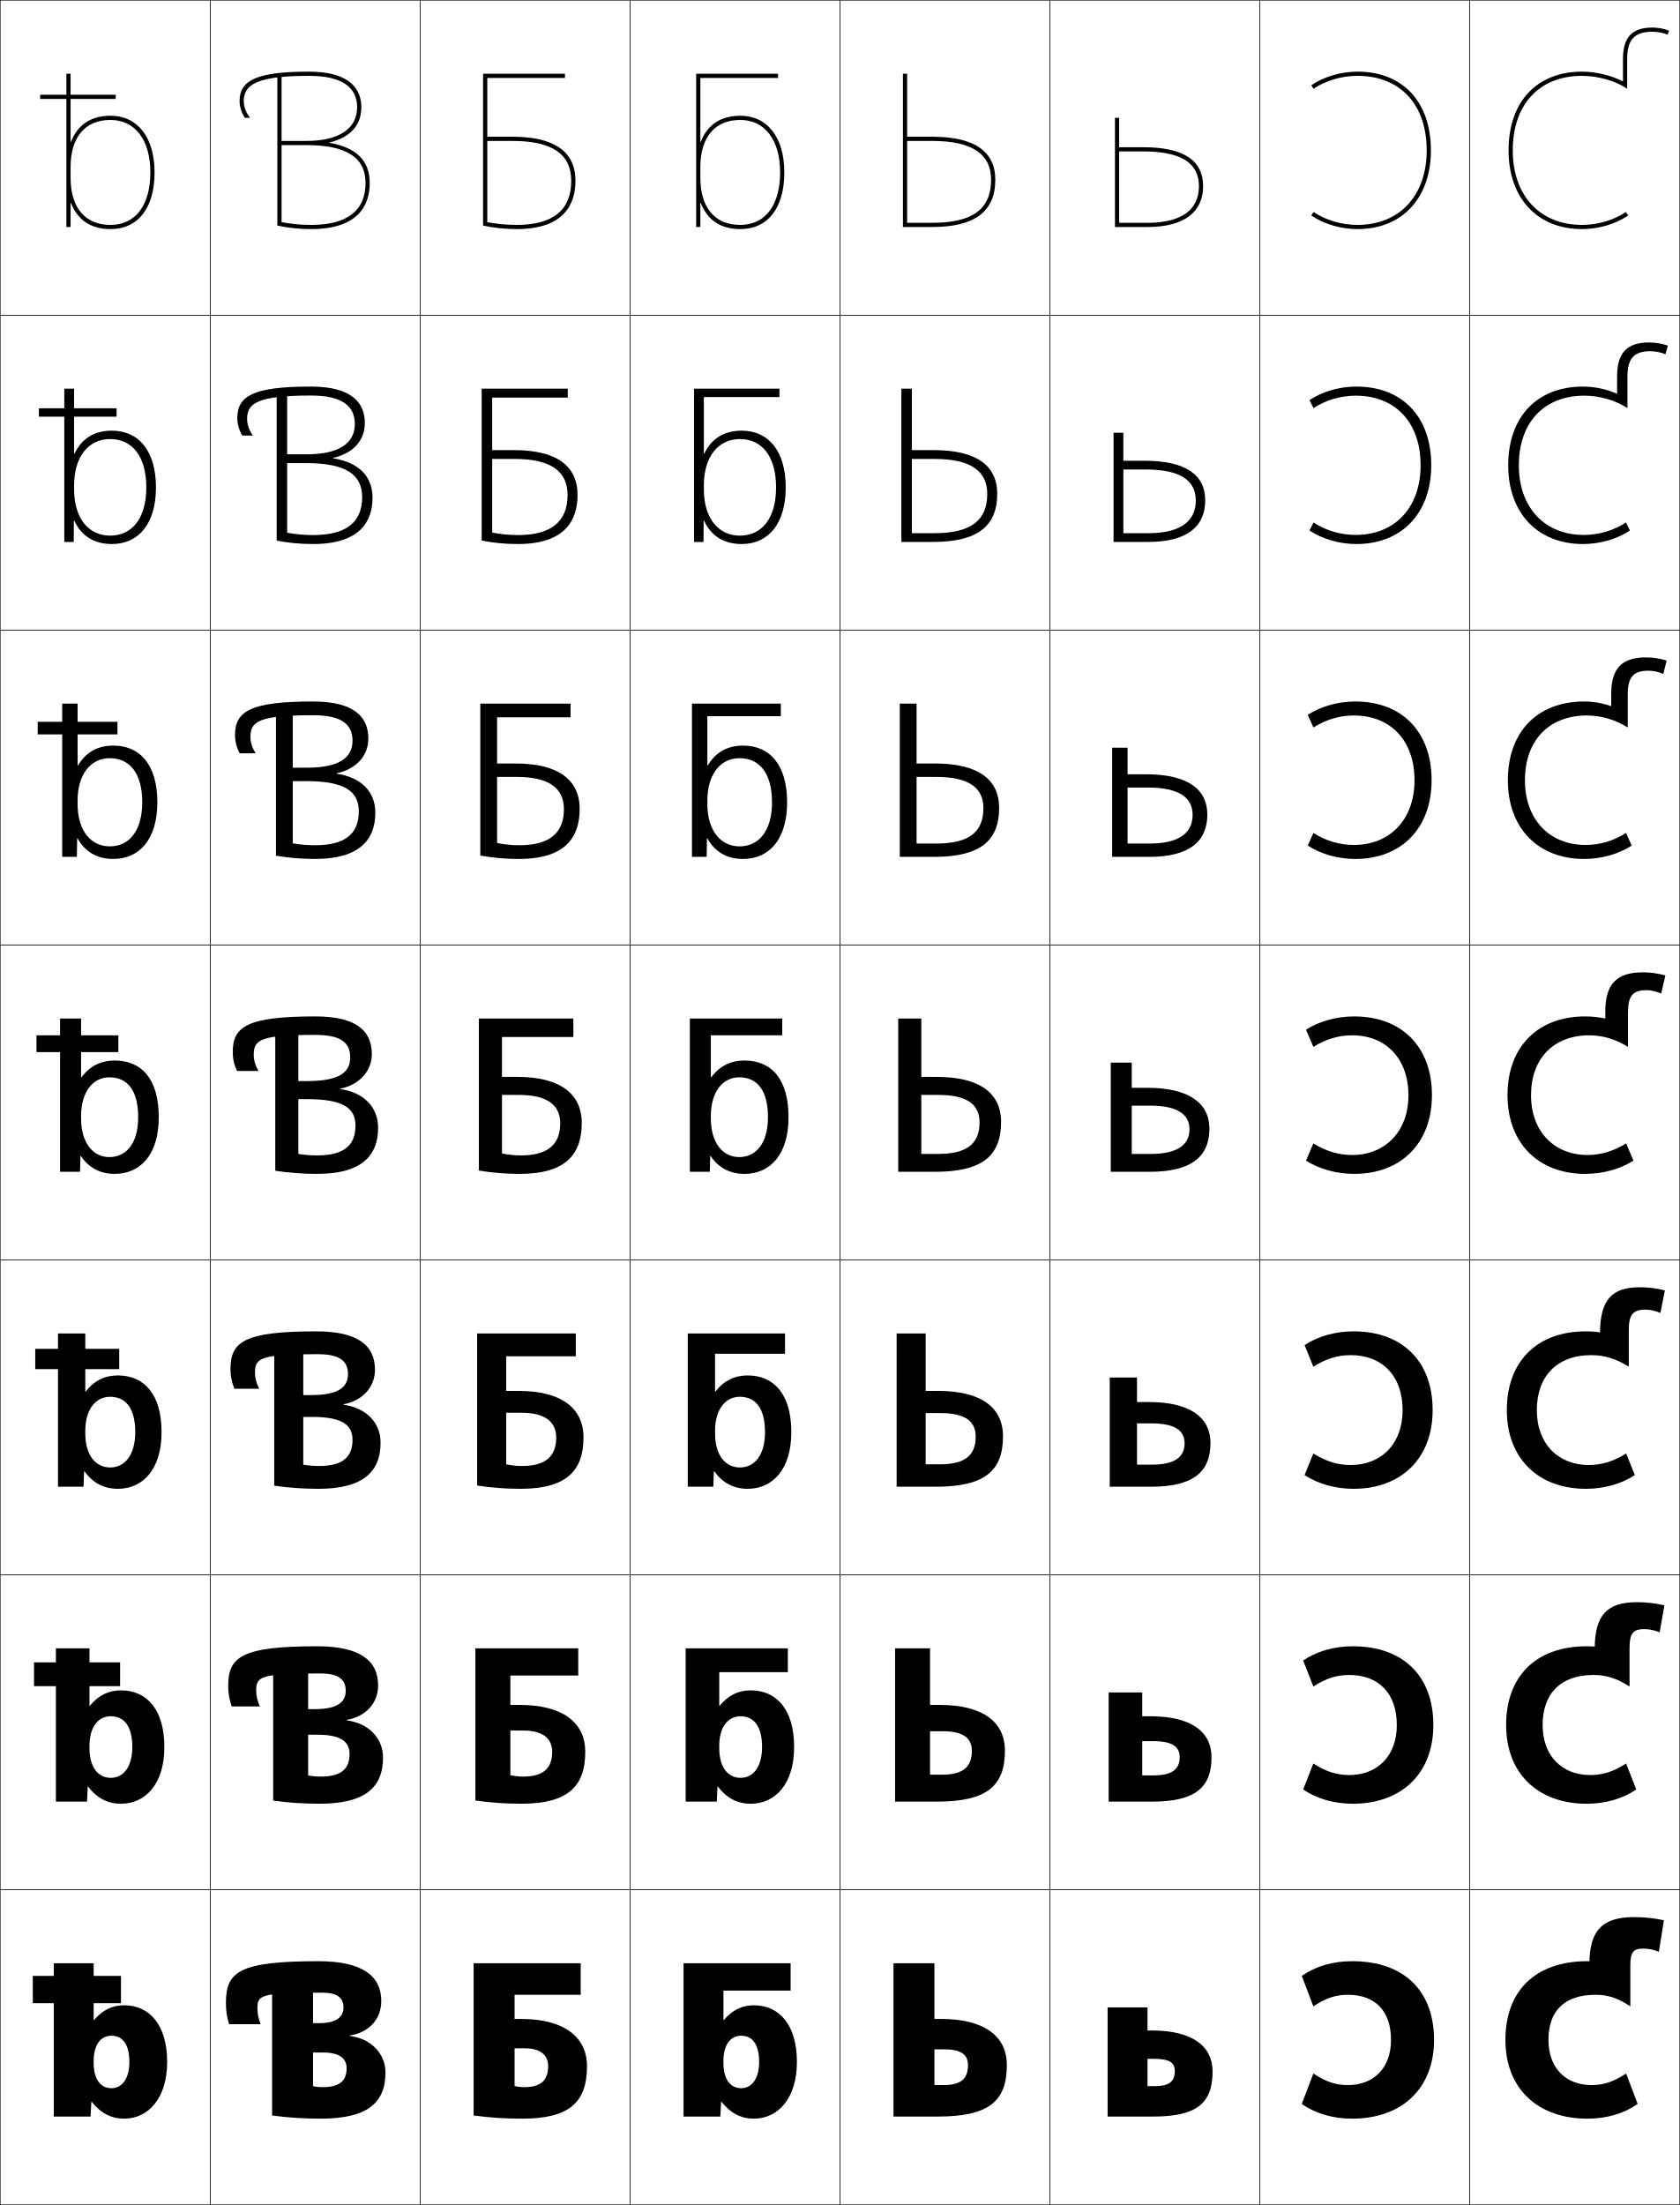
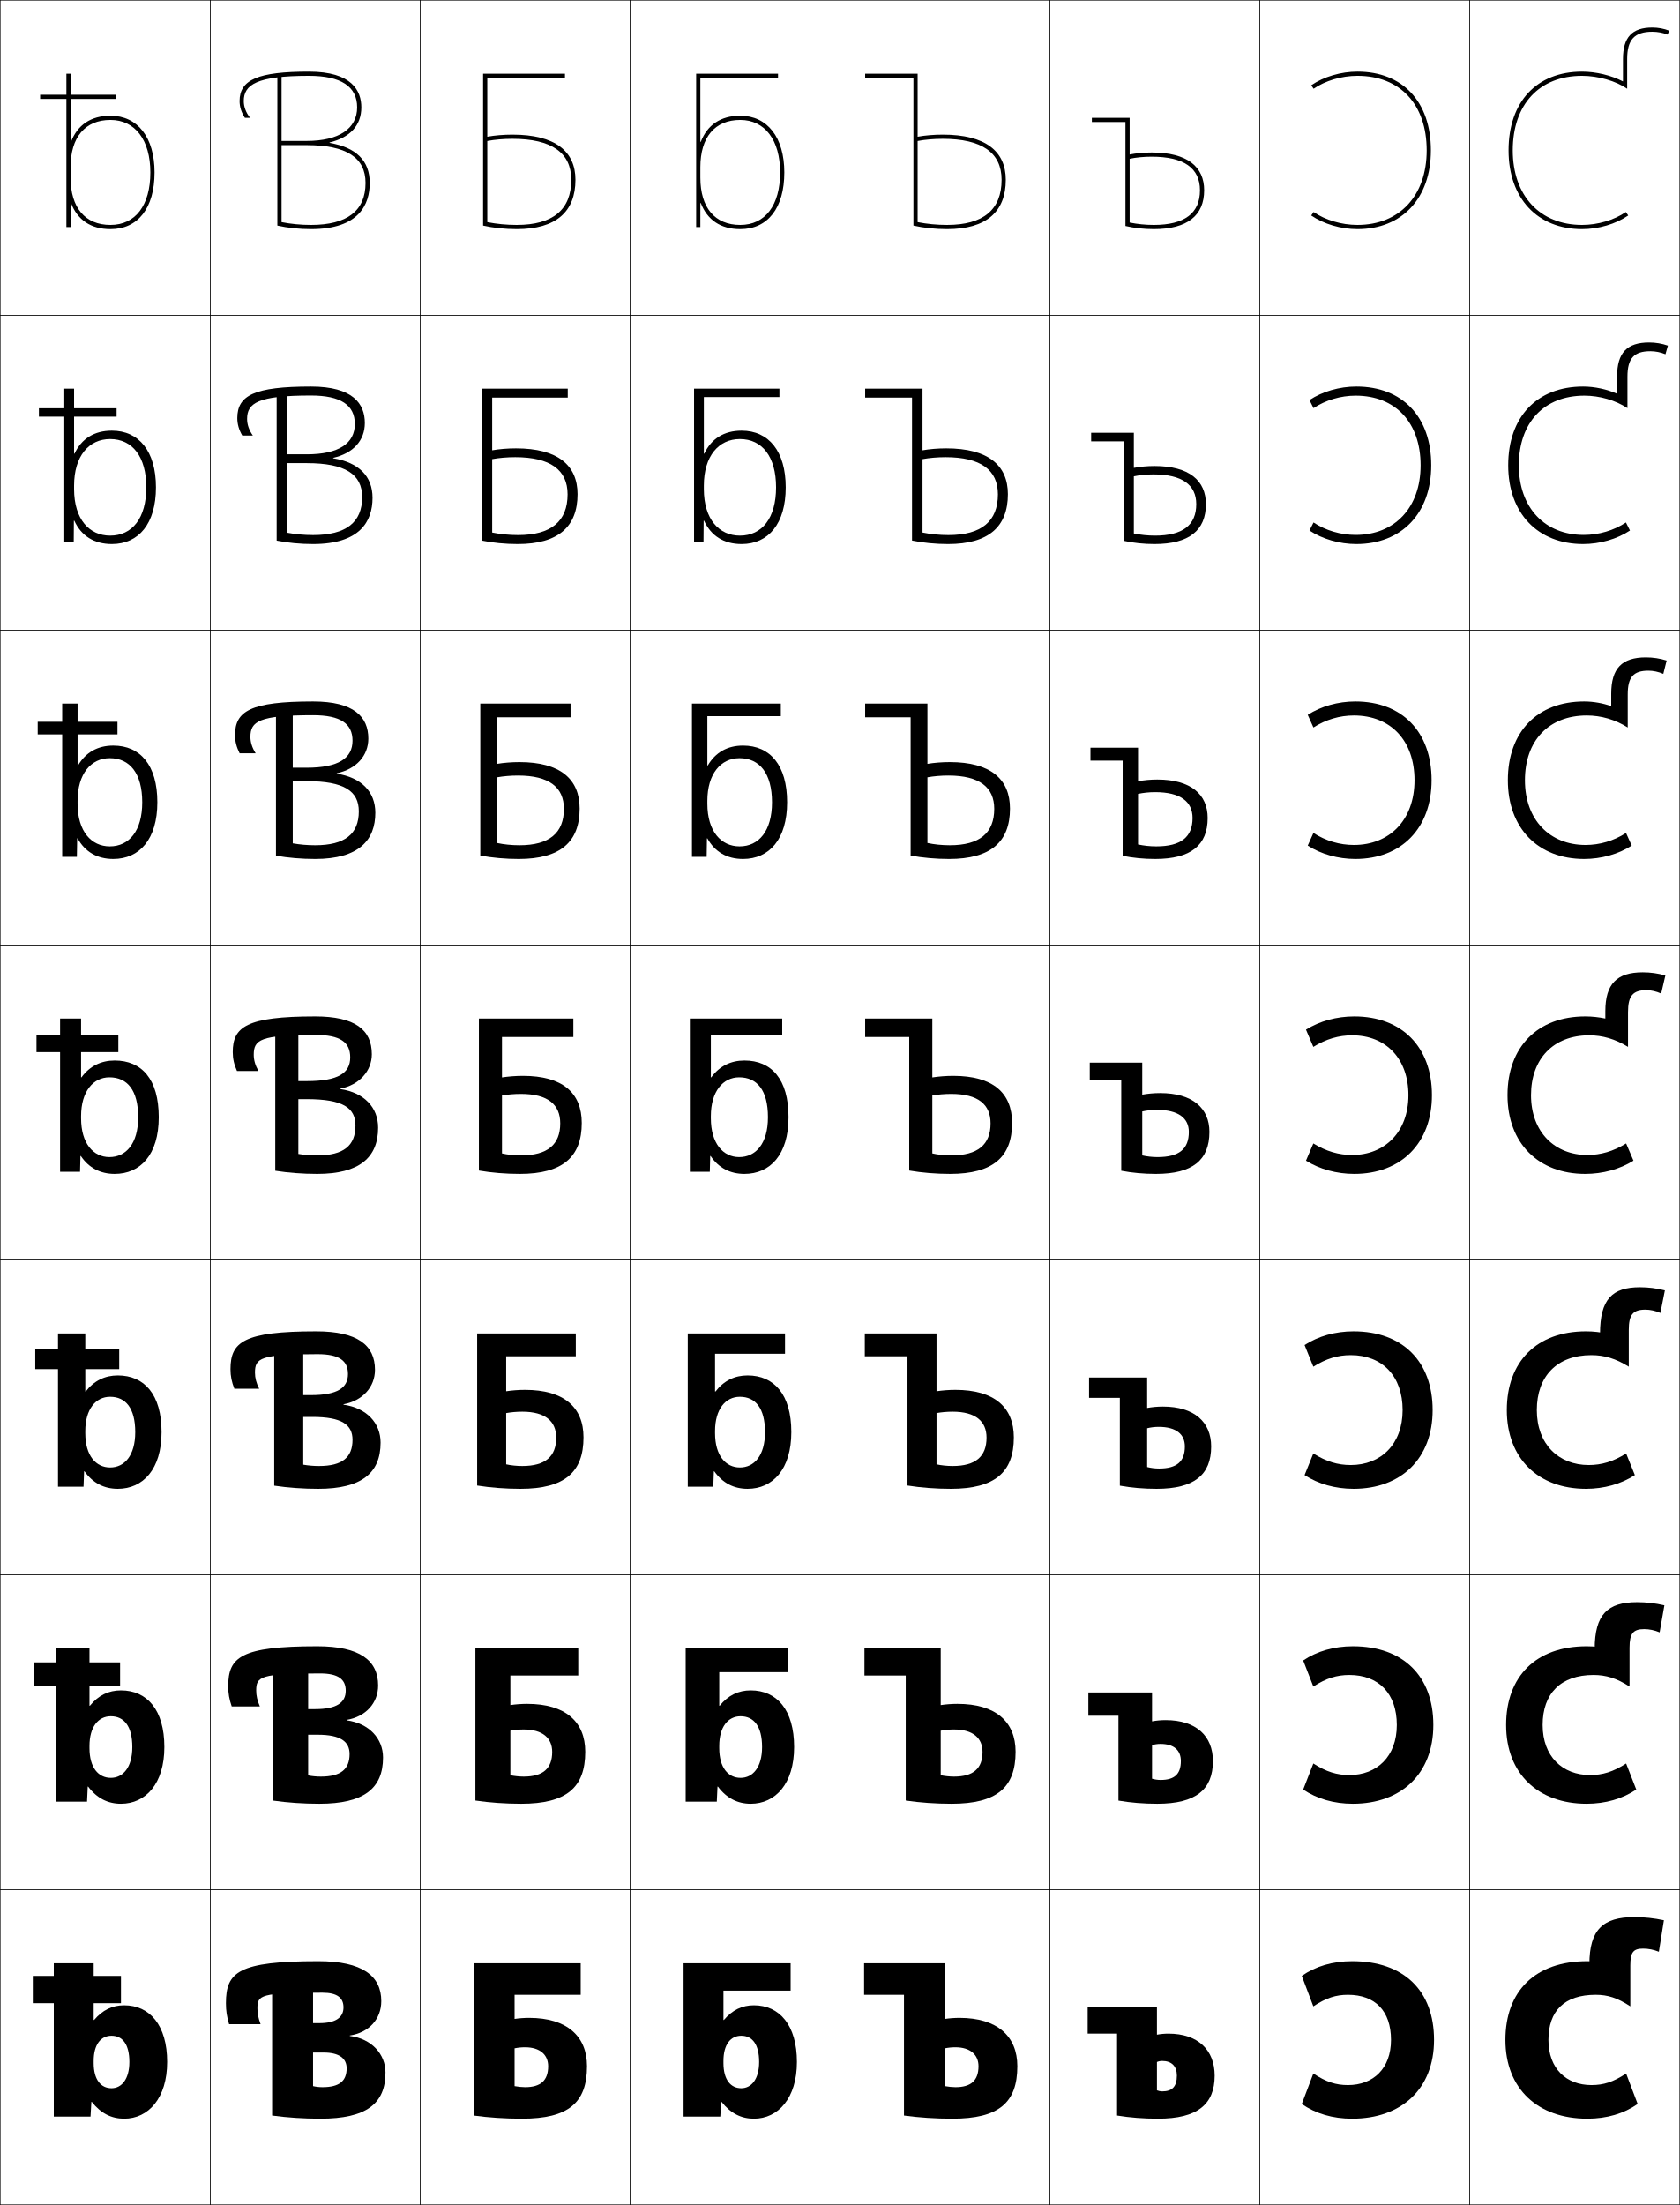
<svg xmlns="http://www.w3.org/2000/svg" width="800.25" height="1050.25" viewBox="0 0 800.25 1050.25" overflow="visible" enable-background="new 0 0 800.25 1050.25" xml:space="preserve">
  <g id="レイヤー1">
    <g>
      <rect x="0.125" y="0.125" fill="none" stroke="#000000" stroke-width="0.25" width="100" height="150" />
      <rect x="100.125" y="0.125" fill="none" stroke="#000000" stroke-width="0.25" width="100" height="150" />
      <rect x="200.125" y="0.125" fill="none" stroke="#000000" stroke-width="0.25" width="100" height="150" />
      <rect x="300.125" y="0.125" fill="none" stroke="#000000" stroke-width="0.25" width="100" height="150" />
      <rect x="400.125" y="0.125" fill="none" stroke="#000000" stroke-width="0.25" width="100" height="150" />
      <rect x="500.125" y="0.125" fill="none" stroke="#000000" stroke-width="0.25" width="100" height="150" />
      <rect x="600.125" y="0.125" fill="none" stroke="#000000" stroke-width="0.25" width="100" height="150" />
      <rect x="0.125" y="150.125" fill="none" stroke="#000000" stroke-width="0.25" width="100" height="150" />
      <rect x="100.125" y="150.125" fill="none" stroke="#000000" stroke-width="0.25" width="100" height="150" />
      <rect x="200.125" y="150.125" fill="none" stroke="#000000" stroke-width="0.25" width="100" height="150" />
      <rect x="300.125" y="150.125" fill="none" stroke="#000000" stroke-width="0.25" width="100" height="150" />
      <rect x="400.125" y="150.125" fill="none" stroke="#000000" stroke-width="0.25" width="100" height="150" />
      <rect x="500.125" y="150.125" fill="none" stroke="#000000" stroke-width="0.25" width="100" height="150" />
      <rect x="600.125" y="150.125" fill="none" stroke="#000000" stroke-width="0.25" width="100" height="150" />
      <rect x="0.125" y="300.125" fill="none" stroke="#000000" stroke-width="0.25" width="100" height="150" />
      <rect x="100.125" y="300.125" fill="none" stroke="#000000" stroke-width="0.25" width="100" height="150" />
      <rect x="200.125" y="300.125" fill="none" stroke="#000000" stroke-width="0.25" width="100" height="150" />
      <rect x="300.125" y="300.125" fill="none" stroke="#000000" stroke-width="0.25" width="100" height="150" />
      <rect x="400.125" y="300.125" fill="none" stroke="#000000" stroke-width="0.25" width="100" height="150" />
      <rect x="500.125" y="300.125" fill="none" stroke="#000000" stroke-width="0.25" width="100" height="150" />
      <rect x="600.125" y="300.125" fill="none" stroke="#000000" stroke-width="0.25" width="100" height="150" />
      <rect x="0.125" y="450.125" fill="none" stroke="#000000" stroke-width="0.25" width="100" height="150" />
      <rect x="100.125" y="450.125" fill="none" stroke="#000000" stroke-width="0.25" width="100" height="150" />
      <rect x="200.125" y="450.125" fill="none" stroke="#000000" stroke-width="0.25" width="100" height="150" />
      <rect x="300.125" y="450.125" fill="none" stroke="#000000" stroke-width="0.25" width="100" height="150" />
      <rect x="400.125" y="450.125" fill="none" stroke="#000000" stroke-width="0.25" width="100" height="150" />
      <rect x="500.125" y="450.125" fill="none" stroke="#000000" stroke-width="0.25" width="100" height="150" />
      <rect x="600.125" y="450.125" fill="none" stroke="#000000" stroke-width="0.25" width="100" height="150" />
      <rect x="0.125" y="600.125" fill="none" stroke="#000000" stroke-width="0.25" width="100" height="150" />
      <rect x="100.125" y="600.125" fill="none" stroke="#000000" stroke-width="0.25" width="100" height="150" />
      <rect x="200.125" y="600.125" fill="none" stroke="#000000" stroke-width="0.25" width="100" height="150" />
      <rect x="300.125" y="600.125" fill="none" stroke="#000000" stroke-width="0.25" width="100" height="150" />
      <rect x="400.125" y="600.125" fill="none" stroke="#000000" stroke-width="0.25" width="100" height="150" />
      <rect x="500.125" y="600.125" fill="none" stroke="#000000" stroke-width="0.25" width="100" height="150" />
      <rect x="600.125" y="600.125" fill="none" stroke="#000000" stroke-width="0.25" width="100" height="150" />
      <rect x="0.125" y="750.125" fill="none" stroke="#000000" stroke-width="0.25" width="100" height="150" />
      <rect x="100.125" y="750.125" fill="none" stroke="#000000" stroke-width="0.25" width="100" height="150" />
      <rect x="200.125" y="750.125" fill="none" stroke="#000000" stroke-width="0.25" width="100" height="150" />
      <rect x="300.125" y="750.125" fill="none" stroke="#000000" stroke-width="0.25" width="100" height="150" />
      <rect x="400.125" y="750.125" fill="none" stroke="#000000" stroke-width="0.25" width="100" height="150" />
      <rect x="500.125" y="750.125" fill="none" stroke="#000000" stroke-width="0.25" width="100" height="150" />
      <rect x="600.125" y="750.125" fill="none" stroke="#000000" stroke-width="0.25" width="100" height="150" />
      <rect x="0.125" y="900.125" fill="none" stroke="#000000" stroke-width="0.25" width="100" height="150" />
      <rect x="100.125" y="900.125" fill="none" stroke="#000000" stroke-width="0.25" width="100" height="150" />
      <rect x="200.125" y="900.125" fill="none" stroke="#000000" stroke-width="0.25" width="100" height="150" />
      <rect x="300.125" y="900.125" fill="none" stroke="#000000" stroke-width="0.25" width="100" height="150" />
      <rect x="400.125" y="900.125" fill="none" stroke="#000000" stroke-width="0.25" width="100" height="150" />
      <rect x="500.125" y="900.125" fill="none" stroke="#000000" stroke-width="0.25" width="100" height="150" />
      <rect x="600.125" y="900.125" fill="none" stroke="#000000" stroke-width="0.25" width="100" height="150" />
      <rect x="700.125" y="0.125" fill="none" stroke="#000000" stroke-width="0.25" width="100" height="150" />
      <rect x="700.125" y="150.125" fill="none" stroke="#000000" stroke-width="0.25" width="100" height="150" />
      <rect x="700.125" y="300.125" fill="none" stroke="#000000" stroke-width="0.25" width="100" height="150" />
      <rect x="700.125" y="450.125" fill="none" stroke="#000000" stroke-width="0.25" width="100" height="150" />
      <rect x="700.125" y="600.125" fill="none" stroke="#000000" stroke-width="0.25" width="100" height="150" />
      <rect x="700.125" y="750.125" fill="none" stroke="#000000" stroke-width="0.25" width="100" height="150" />
      <rect x="700.125" y="900.125" fill="none" stroke="#000000" stroke-width="0.25" width="100" height="150" />
    </g>
    <g>
      <path d="M61.625,982.125c0,8.183-3.701,12.5-8.5,12.5c-5.039,0-8.5-4.016-8.5-12v-1      c0-7.81,3.398-12,8.5-12C58.341,969.625,61.625,973.659,61.625,982.125h18c0-17.499-8.262-27-20.5-27      c-5.622,0-10.252,2.238-14.301,7H44.625v-27h-19v73h17.5l0.4-7h0.199      c4.305,5.472,9.404,8,15.4,8c11.607,0,20.5-9.824,20.5-27H61.625z" />
      <path d="M26.625,785.125v73h14.834l0.334-7.167h0.199      C46.129,856.492,51.365,859.125,57.625,859.125c11.797,0,20.667-9.566,20.667-27H63.025      c0,9.676-4.415,14.667-10.233,14.667c-5.907,0-10.167-4.831-10.167-14.167v-1      c0-9.127,4.187-14.167,10.167-14.167c6.312,0,10.233,4.729,10.233,14.667h15.267      c0-17.73-8.228-27-20.667-27c-5.9,0-10.79,2.37-14.801,7.333H42.625V785.125H26.625z" />
      <path d="M27.625,635.125v73h12.166l0.268-7.333h0.199      C44.228,706.389,49.602,709.125,56.125,709.125c11.984,0,20.834-9.308,20.834-27H64.426      c0,11.17-5.129,16.833-11.967,16.833C45.684,698.958,40.625,693.312,40.625,682.625v-1      c0-10.445,4.975-16.333,11.834-16.333c7.408,0,11.967,5.423,11.967,16.833h12.533      c0-17.961-8.193-27-20.834-27c-6.18,0-11.329,2.503-15.301,7.667H40.625V635.125H27.625z" />
      <path d="M28.625,485.125v73h9.5l0.2-7.5h0.2c3.802,5.659,9.312,8.5,16.1,8.5      c12.173,0,21-9.05,21-27h-9.8c0,12.663-5.843,19-13.7,19c-7.644,0-13.5-6.461-13.5-18.5      v-1c0-11.763,5.763-18.5,13.5-18.5c8.505,0,13.7,6.118,13.7,19H75.625      c0-18.192-8.159-27-21-27c-6.458,0-11.867,2.636-15.8,8H38.625v-28H28.625z" />
    </g>
    <path d="M52.625,107.125c-12.074,0-19-8.201-19-22.5v-5c0-14.299,6.926-22.5,19-22.5     c11.72,0,19,9.58,19,25h2c0-16.654-8.047-27-21-27c-9.371,0-15.721,4.418-18.8,12.431     H33.625V35.125h-2v73h2V96.694h0.2C36.904,104.707,43.254,109.125,52.625,109.125     c13.149,0,21-10.093,21-27h-2C71.625,97.779,64.521,107.125,52.625,107.125z" />
    <path d="M53.958,409.125c12.499,0,21-9.398,21-27h-7.2     c0,13.66-6.262,21-15.467,21c-8.721,0-15.333-7.065-15.333-20.333v-1.333     c0-12.896,6.399-20.333,15.333-20.333c9.577,0,15.467,7.272,15.467,21h7.2     c0-17.68-8.122-27-21-27c-7.429,0-13.151,3.229-16.8,9.477h-0.2V335.125H29.625v73h7     l0.133-8.811h0.201C40.52,405.759,46.309,409.125,53.958,409.125z" />
    <path d="M53.291,259.125c12.824,0,21-9.745,21-27h-4.6c0,14.657-6.684,23-17.233,23     c-9.798,0-17.167-7.67-17.167-22.167v-1.667c0-14.03,7.037-22.167,17.167-22.167     c10.648,0,17.233,8.426,17.233,23h4.6c0-17.167-8.084-27-21-27     c-8.399,0-14.436,3.824-17.8,10.954h-0.2v-30.954H30.625v73h4.5l0.066-10.12h0.2     C38.711,255.233,44.781,259.125,53.291,259.125z" />
    <g>
      <rect x="15.625" y="941.125" width="42" height="13" />
      <rect x="16.209" y="791.791" width="41" height="11.334" />
      <rect x="16.791" y="642.458" width="40" height="9.667" />
      <rect x="17.375" y="493.125" width="39" height="8" />
      <rect x="17.959" y="343.792" width="38" height="6" />
      <rect x="18.541" y="194.458" width="37" height="4" />
      <rect x="19.125" y="45.125" width="36" height="2" />
    </g>
    <g>
      <path d="M625.758,100.976c5.552,3.812,13.287,6.148,20.867,6.148      c20.047,0,33-13.936,33-35.5c0-21.898-12.645-35.5-33-35.5      c-7.59,0-15.357,2.363-20.867,6.148L624.625,40.624c5.926-4.069,14.15-6.5,22-6.5      c21.589,0,35,14.369,35,37.5c0,22.78-13.738,37.5-35,37.5c-7.85,0-16.074-2.43-22-6.5      L625.758,100.976z" />
      <path d="M645.792,188.457c-7.181,0-14.356,2.153-20.079,5.933l-1.922-3.833      c6.131-4.074,14.309-6.433,22.334-6.433c21.931,0,35.666,14.406,35.666,37.5      c0,22.843-14.096,37.5-35.666,37.5c-8.025,0-16.203-2.358-22.334-6.433      l1.922-3.833c5.75,3.798,12.905,5.933,20.079,5.933      c18.496,0,30.933-12.905,30.933-33.167      C676.725,201.282,664.765,188.457,645.792,188.457z" />
      <path d="M644.958,340.791c-6.77,0-13.354,1.942-19.289,5.716l-2.711-6.017      c6.336-4.078,14.466-6.366,22.667-6.366c22.272,0,36.333,14.442,36.333,37.5      c0,22.906-14.454,37.5-36.333,37.5c-8.2,0-16.331-2.288-22.667-6.367      l2.711-6.016c5.948,3.783,12.523,5.716,19.289,5.716      c16.947,0,28.867-11.875,28.867-30.834      C673.825,352.839,662.55,340.791,644.958,340.791z" />
      <path d="M644.125,493.124c-6.359,0-12.354,1.731-18.5,5.5l-3.5-8.201      c6.541-4.082,14.623-6.299,23-6.299c22.614,0,37,14.479,37,37.5      c0,22.969-14.812,37.501-37,37.501c-8.375,0-16.459-2.217-23-6.301l3.5-8.199      c6.146,3.769,12.142,5.5,18.5,5.5c15.397,0,26.8-10.845,26.8-28.501      C670.925,504.396,660.334,493.124,644.125,493.124z" />
      <path d="M643.458,645.457c-6.144,0-11.674,1.633-17.833,5.501l-4.167-10.302      c6.539-4.242,14.647-6.532,23.334-6.532c23.333,0,37.666,14.377,37.666,37.5      c0,23.107-15.069,37.501-37.666,37.501c-8.686,0-16.795-2.291-23.334-6.534      L625.625,692.291c6.159,3.867,11.689,5.501,17.833,5.501      c14.269,0,24.7-9.85,24.7-26.168      C668.158,655.521,658.562,645.457,643.458,645.457z" />
      <path d="M642.792,797.791c-5.929,0-10.994,1.534-17.167,5.5l-4.833-12.4      c6.536-4.402,14.672-6.766,23.666-6.766c24.052,0,38.334,14.274,38.334,37.5      c0,23.246-15.327,37.5-38.334,37.5c-8.994,0-17.13-2.364-23.666-6.767L625.625,839.958      c6.173,3.964,11.238,5.5,17.167,5.5c13.14,0,22.6-8.853,22.6-23.833      C665.392,806.646,656.791,797.791,642.792,797.791z" />
      <path d="M644.125,1009.125c-9.304,0-17.466-2.438-24-7l5.5-14.5c6.186,4.062,10.787,5.5,16.5,5.5      c12.012,0,20.5-7.856,20.5-21.5c0-13.853-7.605-21.5-20.5-21.5c-5.713,0-10.314,1.435-16.5,5.5      l-5.5-14.5c6.534-4.563,14.696-7,24-7c24.771,0,39,14.173,39,37.5      C683.125,995.01,667.541,1009.125,644.125,1009.125z" />
    </g>
    <g>
      <path d="M344.625,962.125h0.199c4.049-4.762,8.679-7,14.301-7c12.238,0,20.5,9.5,20.5,27h-18      c0-8.467-3.284-12.5-8.5-12.5c-5.102,0-8.5,4.189-8.5,12v1c0,7.984,3.461,12,8.5,12      c4.799,0,8.5-4.318,8.5-12.5h18c0,17.176-8.893,27-20.5,27c-5.996,0-11.096-2.529-15.4-8      h-0.199l-0.4,7h-17.5v-73h51v13h-32V962.125z" />
      <path d="M342.625,796.458v16h0.2C346.835,807.495,351.724,805.125,357.625,805.125      c12.439,0,20.667,9.269,20.667,27h-15.267c0-9.938-3.922-14.667-10.234-14.667      c-5.98,0-10.167,5.038-10.167,14.167v1c0,9.336,4.259,14.166,10.167,14.166      c5.818,0,10.234-4.991,10.234-14.666h15.267c0,17.434-8.871,27-20.667,27      c-6.26,0-11.497-2.634-15.634-8.167h-0.199L341.458,858.125H326.625v-73h48.667v11.333      H342.625z" />
      <path d="M340.625,644.792v18h0.2c3.972-5.164,9.121-7.667,15.3-7.667      c12.64,0,20.833,9.038,20.833,27h-12.533c0-11.411-4.558-16.833-11.967-16.833      c-6.858,0-11.833,5.887-11.833,16.333v1c0,10.688,5.058,16.333,11.833,16.333      c6.838,0,11.967-5.664,11.967-16.833h12.533c0,17.691-8.849,27-20.833,27      c-6.524,0-11.897-2.737-15.866-8.333h-0.2L339.792,708.125H327.625v-73h46.333v9.667      H340.625z" />
      <path d="M338.625,493.125h34v-8h-44v73h9.5l0.2-7.5h0.2c3.802,5.658,9.312,8.5,16.1,8.5      c12.173,0,21-9.051,21-27h-9.8c0,12.662-5.843,19-13.7,19c-7.644,0-13.5-6.461-13.5-18.5      v-1c0-11.764,5.763-18.5,13.5-18.5c8.505,0,13.7,6.117,13.7,19H375.625      c0-18.193-8.159-27-21-27c-6.458,0-11.867,2.635-15.8,8H338.625V493.125z" />
    </g>
    <path d="M333.625,37.125h37v-2h-39v73h2V96.694h0.2C336.904,104.707,343.254,109.125,352.625,109.125     c13.149,0,21-10.094,21-27h-2c0,15.654-7.104,25-19,25c-12.074,0-19-8.201-19-22.5v-5     c0-14.299,6.926-22.5,19-22.5c11.72,0,19,9.579,19,25h2c0-16.654-8.047-27-21-27     c-9.371,0-15.721,4.418-18.8,12.431H333.625V37.125z" />
    <path d="M335.292,189.125h36v-4H330.625v73h4.5l0.066-10.12h0.2     c3.319,7.229,9.39,11.121,17.899,11.121c12.824,0,21-9.745,21-27h-4.6     c0,14.657-6.684,23-17.233,23c-9.798,0-17.167-7.67-17.167-22.167v-1.667     c0-14.03,7.037-22.167,17.167-22.167c10.648,0,17.233,8.426,17.233,23h4.6     c0-17.167-8.084-27-21-27c-8.399,0-14.436,3.824-17.8,10.954h-0.2L335.292,189.125z" />
    <path d="M336.958,341.125h35.001v-6H329.625v73h7l0.133-8.81h0.2     c3.561,6.443,9.351,9.81,17,9.81c12.499,0,21-9.397,21-27h-7.2     c0,13.66-6.263,21-15.467,21c-8.72,0-15.333-7.065-15.333-20.333v-1.333     c0-12.897,6.4-20.333,15.333-20.333c9.577,0,15.467,7.271,15.467,21h7.2     c0-17.68-8.122-27-21-27c-7.429,0-13.151,3.229-16.8,9.477h-0.2V341.125z" />
    <g>
      <path d="M172.125,51.125c0,8.626-5.394,14.373-15.129,16.73v0.199      C169.696,70.222,176.125,76.54,176.125,87.125c0,10.036-4.858,22-28,22      c-5.547,0-11.109-0.594-16-1.688V35.625h2v70.165c4.392,0.864,9.203,1.335,14,1.335      c17.252,0,26-6.729,26-20c0-12.112-9.159-18-28-18h-12v-2h12c15.252,0,24-5.832,24-16      c0-9.953-7.738-15-23-15c-24.929,0-31,4.278-31,12c0,2.667,0.967,5.389,3,8h-2.455      c-1.687-2.555-2.545-5.239-2.545-8c0-10.205,8.944-14,33-14      C167.788,34.125,172.125,43.369,172.125,51.125z" />
      <path d="M149.125,259.125c-6.006,0-11.992-0.568-17.333-1.626v-70.791h5v67.027      c3.855,0.727,8.097,1.123,12.333,1.123c15.716,0,23.4-6.051,23.4-18.067      c0-10.891-8.063-16.2-26.4-16.2h-9.333v-4.199h9.333      c15.206,0,22.9-5.18,22.9-14.434c0-9.016-6.689-13.566-20.899-13.566      c-25.345,0-30.417,3.623-30.417,11.15c0,2.622,0.88,5.27,2.75,7.917h-5.046      c-1.585-2.726-2.371-5.434-2.371-8.333c0-10.782,8.092-15,35.083-15      c20.104,0,25.667,8.281,25.667,17.333c0,8.396-5.565,14.455-15.086,16.621v0.199      c12.237,2,18.753,8.56,18.753,18.847      C177.458,248.571,171.213,259.125,149.125,259.125z" />
      <path d="M150.125,409.125c-6.465,0-12.875-0.542-18.667-1.563v-69.771h8v63.889      c3.319,0.59,6.99,0.912,10.667,0.912c14.18,0,20.8-5.374,20.8-16.134      c0-9.67-6.967-14.399-24.8-14.399h-6.667v-6.4H146.125      c15.158,0,21.8-4.527,21.8-12.867c0-8.08-5.641-12.133-18.8-12.133      c-25.76,0-29.833,2.967-29.833,10.3c0,2.577,0.794,5.15,2.5,7.833h-7.637      c-1.484-2.897-2.196-5.629-2.196-8.667c0-11.36,7.24-16,37.167-16      c19.547,0,26.333,7.319,26.333,17.666c0,8.166-5.735,14.537-15.043,16.51v0.199      c11.773,1.832,18.376,8.634,18.376,18.624      C178.792,399.981,171.159,409.125,150.125,409.125z" />
      <path d="M150.125,492.925c-26.175,0-29.25,2.312-29.25,9.45c0,2.531,0.707,5.031,2.25,7.75h-10.228      c-1.384-3.068-2.022-5.824-2.022-9c0-11.938,6.388-17,39.25-17      c18.99,0,27,6.356,27,17.999c0,7.936-5.906,14.619-15,16.4v0.199      c11.309,1.664,18,8.709,18,18.4c0,14.268-9.02,22.001-29,22.001      c-6.925,0-13.757-0.517-20-1.5v-68.751h11V549.625c2.783,0.452,5.884,0.699,9,0.699      c12.643,0,18.2-4.696,18.2-14.2c0-8.449-5.871-12.6-23.2-12.6h-4      v-8.6h4c15.111,0,20.7-3.875,20.7-11.301      C166.825,496.481,162.233,492.925,150.125,492.925z" />
      <path d="M151.625,709.125c-7.271,0-14.445-0.517-21-1.5v-67.667h13.833V697.625      c2.319,0.409,4.903,0.633,7.5,0.633c11.121,0,15.967-4.121,15.967-12.467      c0-7.181-5.06-10.9-19.134-10.9h-4.333v-10.399h3.667      c12.694,0,17.634-3.498,17.634-10.034c0-6.276-4.052-9.466-14.467-9.466      c-27.356,0-29.833,1.911-29.833,8.8c0,2.486,0.62,4.912,2,7.667h-11.818      c-1.283-3.239-1.849-6.02-1.849-9.333c0-12.904,6.219-18,40.834-18      c19.656,0,28,6.564,28,18.332c0,8.167-5.906,14.747-15,16.399v0.2      c11.034,1.55,17.667,8.729,17.667,18.067      C181.292,701.604,172.235,709.125,151.625,709.125z" />
      <path d="M152.125,859.125c-7.618,0-15.133-0.517-22-1.5v-66.584h16.667V845.625      c1.855,0.366,3.923,0.566,6,0.566c9.599,0,13.733-3.545,13.733-10.733      c0-5.912-4.25-9.2-15.066-9.2h-4.667v-12.199H150.125      c10.277,0,14.567-3.121,14.567-8.768c0-5.411-3.511-8.232-12.233-8.232      c-28.538,0-30.417,1.51-30.417,8.149c0,2.441,0.533,4.793,1.75,7.584h-13.409      c-1.182-3.411-1.674-6.215-1.674-9.667c0-13.872,6.05-19,42.417-19      c20.322,0,29,6.773,29,18.666c0,8.398-5.904,14.875-15,16.398v0.201      c10.76,1.435,17.333,8.748,17.333,17.734C182.458,851.818,173.365,859.125,152.125,859.125      z" />
      <path d="M151.625,934.125c20.988,0,30,6.982,30,19c0,8.63-5.904,15.003-15,16.397v0.201      c10.485,1.32,17,8.769,17,17.401c0,14.907-9.129,22-31,22c-7.964,0-15.821-0.517-23-1.5      v-65.5h19.5v51.5c1.392,0.323,2.942,0.5,4.5,0.5c8.076,0,11.5-2.97,11.5-9      c0-4.644-3.439-7.5-11-7.5h-5v-14h3c7.859,0,11.5-2.743,11.5-7.5c0-4.546-2.971-7-10-7      c-29.719,0-31,1.109-31,7.5c0,2.396,0.447,4.673,1.5,7.5h-15c-1.081-3.582-1.5-6.409-1.5-10      C107.625,939.286,113.506,934.125,151.625,934.125z" />
    </g>
    <g>
-       <path d="M232.125,37.125h37v-2h-39v72.312c4.891,1.095,10.453,1.688,16,1.688      c23.142,0,28-12.508,28-23c0-13.935-10.093-21-30-21h-12v2h12c19.282,0,28,6.568,28,19      c0,13.722-8.497,21-26,21c-4.797,0-9.608-0.471-14-1.335V37.125z" />
-       <path d="M234.458,253.652c3.808,0.781,8.076,1.206,12.333,1.206      c15.906,0,23.583-6.566,23.583-19.087c0-11.197-7.884-17.18-25.167-17.18h-10.75      v-4.2h10.417c20.041,0,30.25,7.362,30.25,21.322      c0,11.77-5.57,23.412-28.5,23.412c-5.95,0-11.895-0.581-17.167-1.657v-72.343      h41v4.267h-36V253.652z" />
-       <path d="M236.792,401.515c3.225,0.697,6.949,1.077,10.667,1.077      c14.308,0,21.167-5.854,21.167-17.174c0-9.962-7.05-15.36-22.333-15.36h-9.5      v-6.4H245.625c20.174,0,30.5,7.659,30.5,21.643c0,13.048-6.282,23.824-29,23.824      c-6.353,0-12.68-0.568-18.333-1.625V335.125h43v6.533h-35V401.515z" />
-       <path d="M239.125,549.378c2.642,0.613,5.822,0.947,9,0.947      c12.71,0,18.75-5.142,18.75-15.261c0-8.728-6.216-13.54-19.5-13.54h-8.25v-8.6h7.25      c20.308,0,30.75,7.955,30.75,21.964c0,14.326-6.994,24.236-29.5,24.236      c-6.755,0-13.465-0.555-19.5-1.594V485.125h45v8.8h-34V549.378z" />
-       <path d="M241.125,697.44c2.225,0.529,4.862,0.817,7.5,0.817      c11.112,0,16.333-4.483,16.333-13.507c0-7.583-5.382-11.86-16.667-11.86h-7.167      v-10.399h5.833c20.441,0,31,8.2,31,22.143c0,15.511-7.706,24.491-30,24.491      c-7.158,0-14.25-0.542-20.667-1.562V635.125h47v10.866h-33.167V697.44z" />
-       <path d="M243.125,845.502c1.808,0.446,3.902,0.689,6,0.689      c9.515,0,13.917-3.825,13.917-11.753c0-6.439-4.548-10.181-13.833-10.181H243.125      v-12.199h4.417c20.575,0,31.25,8.445,31.25,22.321      c0,16.695-8.417,24.745-30.5,24.745c-7.562,0-15.036-0.529-21.833-1.531V785.125h49      v12.934H243.125V845.502z" />
-       <path d="M245.125,993.564c1.392,0.362,2.942,0.561,4.5,0.561c7.917,0,11.5-3.167,11.5-10      c0-5.295-3.714-8.5-11-8.5h-5v-14h3c20.708,0,31.5,8.69,31.5,22.5c0,17.881-9.129,25-31,25      c-7.964,0-15.821-0.517-23-1.5v-72.5h51v15h-31.5V993.564z" />
-     </g>
-     <g>
      <path d="M768.125,935.625c-3.865-1.025-7.888-1.5-12-1.5c-24.771,0-39,14.173-39,37.5      c0,23.385,15.584,37.5,39,37.5c9.304,0,17.466-2.438,24-7l-5.5-14.5      c-6.186,4.062-10.787,5.5-16.5,5.5c-12.012,0-20.5-7.856-20.5-21.5c0-13.852,7.605-21.5,22.5-21.5      c5.713,0,10.314,1.435,16.5,5.5v-19.5c0-6.34,1.484-8,6.1-8c2.526,0,5.094,0.516,7.5,1.5      l2.4-15c-4.709-1.006-9.406-1.5-14.1-1.5c-14.953,0-21.4,6-21.4,22.5H768.125z" />
      <path d="M755.791,859.125c8.994,0,17.131-2.365,23.668-6.768L774.625,839.959      c-6.172,3.963-11.238,5.5-17.166,5.5c-13.141,0-22.601-8.854-22.601-23.834      c0-14.978,8.601-23.834,24.233-23.834c5.928,0,10.994,1.534,17.166,5.5v-18.5      c0-6.84,1.768-8.832,7-8.832c2.406,0,4.912,0.52,7.334,1.533L792.858,764.625      c-4.329-1.008-8.632-1.5-12.999-1.5c-14.079,0-20.201,5.851-20.201,22.335h7.334      c-3.613-0.901-7.369-1.335-11.201-1.335c-24.051,0-38.332,14.275-38.332,37.5      C717.459,844.871,732.785,859.125,755.791,859.125z" />
      <path d="M755.458,709.125c8.685,0,16.795-2.291,23.334-6.534L774.625,692.292      c-6.159,3.866-11.69,5.5-17.833,5.5c-14.27,0-24.7-9.849-24.7-26.167      c0-16.104,9.596-26.167,25.967-26.167c6.144,0,11.674,1.633,17.833,5.5v-17.5      c0-7.342,2.051-9.666,7.9-9.666c2.285,0,4.73,0.523,7.166,1.566      L793.092,614.625c-3.95-1.01-7.858-1.5-11.899-1.5      c-13.204,0-19.001,5.701-19.001,22.17h3.667      c-3.359-0.778-6.849-1.17-10.4-1.17c-23.333,0-37.666,14.377-37.666,37.5      C717.792,694.732,732.861,709.125,755.458,709.125z" />
    </g>
    <g>
      <path d="M782.525,463.125c-12.332,0-17.801,5.547-17.801,18.5v3.505      c-3.106-0.655-6.328-1.005-9.6-1.005c-22.614,0-37,14.479-37,37.5      c0,22.969,14.812,37.5,37,37.5c8.375,0,16.459-2.217,23-6.301l-3.5-8.199      c-6.146,3.769-12.142,5.5-18.5,5.5c-15.397,0-26.8-10.844-26.8-28.5      c0-17.229,10.591-28.5,27.7-28.5c6.359,0,12.354,1.731,18.5,5.5v-16.5      c0-7.844,2.333-10.5,8.8-10.5c2.165,0,4.549,0.528,7,1.6l2-8.6      C789.755,463.613,786.24,463.125,782.525,463.125z" />
      <path d="M754.625,409.125c8.199,0,16.33-2.288,22.666-6.368l-2.711-6.016      c-5.948,3.784-12.523,5.716-19.288,5.716c-16.948,0-28.867-11.875-28.867-30.833      c0-18.786,11.275-30.833,29.467-30.833c6.807,0,13.607,1.971,19.5,5.716v-15.716      c0-8.307,2.714-11.333,9.866-11.333c2.273,0,4.722,0.513,7.087,1.519      l1.58-6.352c-3.188-0.998-6.478-1.5-9.866-1.5      c-11.449,0-16.534,5.239-16.534,17.333v5.892      C763.598,334.954,759.029,334.125,754.625,334.125c-22.272,0-36.334,14.442-36.334,37.5      C718.291,394.531,732.746,409.125,754.625,409.125z" />
      <path d="M754.125,259.125c8.024,0,16.202-2.359,22.333-6.434l-1.922-3.832      c-5.75,3.798-12.905,5.933-20.078,5.933c-18.497,0-30.933-12.905-30.933-33.167      c0-20.342,11.96-33.167,31.233-33.167c7.253,0,14.86,2.21,20.5,5.932v-14.932      c0-8.771,3.095-12.167,10.933-12.167c2.381,0,4.894,0.498,7.173,1.438      l1.161-4.105c-2.809-0.983-5.87-1.5-8.934-1.5      c-10.565,0-15.267,4.932-15.267,16.167v8.279      C765.576,185.433,759.662,184.125,754.125,184.125c-21.931,0-35.667,14.406-35.667,37.5      C718.458,244.468,732.555,259.125,754.125,259.125z" />
      <path d="M787.125,13.125c-9.683,0-14,4.625-14,15v10.665c-5.569-2.878-12.83-4.665-19.5-4.665      c-21.589,0-35,14.369-35,37.5c0,22.78,13.738,37.5,35,37.5c7.85,0,16.074-2.43,22-6.5      l-1.133-1.648c-5.552,3.812-13.287,6.148-20.867,6.148c-20.047,0-33-13.936-33-35.5      c0-21.898,12.645-35.5,33-35.5c7.7,0,16.114,2.449,21.5,6.148V28.125c0-9.234,3.477-13,12-13      c2.488,0,5.065,0.482,7.259,1.357L795.125,14.625C792.698,13.656,789.862,13.125,787.125,13.125z      " />
    </g>
    <g>
-       <path d="M445.125,993.125h4.5c8.056,0,11.5-2.997,11.5-9.5c0-4.936-3.3-7.5-11-7.5h-5v-14.5h3      c20.895,0,31.5,8.247,31.5,22c0,17.304-8.656,24.5-33,24.5h-21v-73h19.5V993.125z" />
-       <path d="M443.041,845.292h5.667c9.971,0,14.25-3.64,14.25-11.352      c0-6.088-4.142-9.35-13.833-9.35h-6.084v-12.532h4.417      c20.729,0,31.25,8.047,31.25,21.82c0,16.998-8.849,24.246-32.5,24.246H426.375v-73h16.666      V845.292z" />
-       <path d="M440.959,697.458h6.832c11.887,0,17.001-4.281,17.001-13.201      c0-7.241-4.983-11.199-16.667-11.199h-7.166v-10.566h5.832      c20.565,0,31.001,7.849,31.001,21.643c0,16.692-9.042,23.991-32.001,23.991H427.125      v-73h13.834V697.458z" />
-       <path d="M438.875,549.625h8c13.801,0,19.75-4.924,19.75-15.053c0-8.394-5.824-13.048-19.5-13.048      h-8.25v-8.6h7.25c20.4,0,30.75,7.648,30.75,21.464c0,16.386-9.234,23.736-31.5,23.736h-17.5      v-73h11V549.625z" />
-       <path d="M436.625,335.125v66.667h9.333c15.716,0,22.5-5.554,22.5-16.868      c0-9.526-6.666-14.865-22.333-14.865h-9.5v-6.4h8.833      c20.236,0,30.5,7.398,30.5,21.143c0,15.971-9.428,23.324-31,23.324H428.625v-73H436.625z" />
-       <path d="M434.375,185.125v68.833h10.666c17.631,0,25.251-6.186,25.251-18.685      c0-10.658-7.508-16.682-25.167-16.682h-10.75v-4.2h10.416      c20.071,0,30.251,7.148,30.251,20.821c0,15.556-9.621,22.912-30.501,22.912H429.375      v-73H434.375z" />
-       <path d="M432.125,35.125h-2v73h14c20.187,0,30-7.359,30-22.5c0-13.603-10.094-20.5-30-20.5h-12v2h12      c19.65,0,28,6.709,28,18.5c0,13.684-8.455,20.5-28,20.5h-12V35.125z" />
+       <path d="M245.125,993.625c1.542,0.29,3.566,0.5,5,0.5c7.416,0,11-3.167,11-10      c0-5.362-3.836-9-11-9c-1.731,0-3.454,0.177-5,0.5v-14c2.165-0.323,4.576-0.5,7-0.5      c17.836,0,27.5,8.65,27.5,23c0,17.464-8.852,25-31,25c-7.964,0-15.821-0.517-23-1.5v-72.5h51v15      h-31.5V993.625z" />
+       <path d="M243.125,845.542c1.909,0.398,4.319,0.649,6.333,0.649      c9.181,0,13.583-3.825,13.583-11.754c0-6.562-4.507-10.68-13.583-10.68      c-2.213,0-4.415,0.213-6.333,0.583v-12.199      c2.429-0.367,5.207-0.583,8-0.583c18.161,0,27.666,8.447,27.666,22.82      c0,17.037-8.946,24.746-30.5,24.746c-7.561,0-15.036-0.529-21.833-1.531V785.125h49      v12.933h-32.333V845.542z" />
+       <path d="M241.125,697.46c2.275,0.506,5.07,0.799,7.667,0.799      c10.945,0,16.167-4.483,16.167-13.508c0-7.763-5.178-12.359-16.167-12.359      c-2.695,0-5.376,0.248-7.667,0.666v-10.399c2.692-0.41,5.838-0.666,9-0.666      c18.487,0,27.833,8.245,27.833,22.642c0,16.61-9.042,24.491-30,24.491      c-7.158,0-14.25-0.542-20.667-1.562V635.125h47v10.866H241.125V697.46z" />
+       <path d="M239.125,549.378c2.642,0.613,5.822,0.947,9,0.947      c12.71,0,18.75-5.142,18.75-15.261c0-8.963-5.849-14.039-18.75-14.039      c-3.178,0-6.337,0.283-9,0.749v-8.6c2.956-0.454,6.469-0.749,10-0.749      c18.812,0,28,8.043,28,22.463c0,16.183-9.137,24.236-29.5,24.236      c-6.755,0-13.465-0.555-19.5-1.594V485.125h45v8.8h-34V549.378z" />
+       <path d="M236.791,401.515c3.225,0.697,6.95,1.076,10.667,1.076      c14.224,0,21.167-5.839,21.167-17.34c0-10.288-7.039-15.859-21.833-15.859      c-3.53,0-7.05,0.311-10,0.843v-6.41c3.145-0.518,6.901-0.832,10.667-0.832      c19.334,0,28.667,8.014,28.667,22.142c0,15.843-9.158,23.991-29,23.991      c-6.353,0-12.68-0.568-18.333-1.625v-72.375h43v6.534h-35V401.515z" />
+       <path d="M234.458,253.653c3.808,0.78,8.076,1.206,12.333,1.206      c15.738,0,23.583-6.536,23.583-19.42c0-11.614-8.229-17.68-24.917-17.68      c-3.884,0-7.764,0.337-11,0.936v-4.219c3.333-0.583,7.332-0.917,11.333-0.917      c19.855,0,29.333,7.986,29.333,21.821c0,15.503-9.178,23.746-28.5,23.746      c-5.95,0-11.895-0.581-17.167-1.657V185.125h41v4.267h-36V253.653z" />
+       <path d="M232.125,105.79c4.392,0.864,9.203,1.335,14,1.335c17.252,0,26-7.233,26-21.5      c0-12.939-9.42-19.5-28-19.5c-4.237,0-8.478,0.364-12,1.029V65.125      c3.522-0.646,7.763-1,12-1c20.377,0,30,7.958,30,21.5c0,15.163-9.199,23.5-28,23.5      c-5.547,0-11.109-0.594-16-1.688V35.125h39v2h-37V105.79z" />
    </g>
    <g>
-       <path d="M548.625,967.125c19.458,0,29,7.5,29,19.5c0,15.185-7.476,21.5-28.5,21.5h-21.5v-52h19v37.5h3.5      c6.818,0,9.5-2.227,9.5-7c0-4.256-2.369-6-10.186-6H546.625v-13.5H548.625z" />
-       <path d="M547.96,817.458c19.595,0,29.165,7.471,29.165,19.5      c0,14.585-7.926,21.167-28.432,21.167H528.125v-52h16v39.5h5.327      c8.825,0,12.506-2.957,12.506-8.568c0-5.262-3.567-7.765-13.025-7.765H544.125      v-11.834H547.96z" />
-       <path d="M547.295,667.792c19.731,0,29.33,7.441,29.33,19.5      c0,13.985-8.375,20.833-28.364,20.833H528.625v-52h13v41.5h7.155      c10.831,0,15.512-3.688,15.512-10.138c0-6.267-4.766-9.529-15.865-9.529H541.625      v-10.166H547.295z" />
-       <path d="M548.107,549.625c12.838,0,18.518-4.418,18.518-11.706      c0-7.272-5.963-11.294-18.704-11.294H539.125v-8.5h7.505      c19.868,0,29.495,7.412,29.495,19.5c0,13.386-8.824,20.5-28.296,20.5H529.125v-52h10v43.5      H548.107z" />
-       <path d="M537.125,356.125v45.667h10.488c12.284,0,20.512-3.958,20.512-13.638      c0-8.549-6.864-13.029-21.303-13.029H537.125v-6.333h8.836      c19.813,0,29.164,7.158,29.164,19.167c0,13.026-8.861,20.167-27.697,20.167      h-17.637v-52H537.125z" />
-       <path d="M535.125,206.125v47.833h11.994c11.73,0,22.506-3.497,22.506-15.569      c0-9.826-7.767-14.765-23.901-14.765H535.125v-4.167h10.168      c19.759,0,28.832,6.904,28.832,18.833c0,12.667-8.898,19.833-27.099,19.833      h-16.568v-52H535.125z" />
-       <path d="M571.125,88.625c0,14.464-13.323,17.5-24.5,17.5h-13.5v-50h-2v52h15.5c17.564,0,26.5-7.192,26.5-19.5      c0-11.85-8.797-18.5-28.5-18.5h-11.5v2h11.5C562.457,72.125,571.125,77.522,571.125,88.625z" />
+       <path d="M430.625,950.125h-19v-15h38.5v58.5c1.542,0.29,3.566,0.5,5,0.5c7.416,0,11-3.167,11-10      c0-5.362-3.836-9-11-9c-1.731,0-3.454,0.177-5,0.5v-14c2.165-0.323,4.576-0.5,7-0.5      c17.836,0,27.5,8.65,27.5,23c0,17.464-8.852,25-31,25c-7.964,0-15.821-0.517-23-1.5V950.125z" />
+       <path d="M431.458,798.058h-19.667V785.125H448.125v60.417      c1.908,0.398,4.318,0.649,6.333,0.649c9.181,0,13.583-3.825,13.583-11.754      c0-6.562-4.506-10.68-13.583-10.68c-2.214,0-4.415,0.213-6.333,0.583v-12.199      c2.429-0.367,5.207-0.583,8-0.583c18.161,0,27.667,8.447,27.667,22.82      c0,17.037-8.947,24.746-30.501,24.746c-7.561,0-15.035-0.529-21.833-1.531V798.058z" />
+       <path d="M432.292,645.991h-20.334V635.125H446.125v62.335      c2.275,0.506,5.07,0.799,7.667,0.799c10.945,0,16.166-4.483,16.166-13.508      c0-7.763-5.178-12.359-16.166-12.359c-2.696,0-5.377,0.248-7.667,0.666v-10.399      c2.692-0.41,5.838-0.666,9-0.666c18.487,0,27.833,8.245,27.833,22.642      c0,16.61-9.041,24.491-30,24.491c-7.158,0-14.25-0.542-20.666-1.562V645.991z" />
+       <path d="M433.125,493.925h-21V485.125h32v64.253c2.642,0.613,5.822,0.947,9,0.947      c12.71,0,18.75-5.142,18.75-15.261c0-8.963-5.849-14.039-18.75-14.039      c-3.178,0-6.338,0.283-9,0.749v-8.6c2.956-0.454,6.469-0.749,10-0.749      c18.812,0,28,8.043,28,22.463c0,16.183-9.137,24.236-29.5,24.236      c-6.756,0-13.465-0.555-19.5-1.594V493.925z" />
+       <path d="M433.791,341.658H412.125v-6.534h29.667v66.391      c3.225,0.697,6.948,1.076,10.666,1.076c14.224,0,21.167-5.839,21.167-17.34      c0-10.288-7.039-15.859-21.833-15.859c-3.531,0-7.052,0.311-10,0.843v-6.41      c3.145-0.518,6.9-0.832,10.666-0.832c19.334,0,28.667,8.014,28.667,22.142      c0,15.843-9.157,23.991-29,23.991c-6.354,0-12.68-0.568-18.334-1.625V341.658z" />
+       <path d="M434.458,189.392H412.125V185.125h27.333v68.528      c3.809,0.78,8.076,1.206,12.334,1.206c15.737,0,23.583-6.536,23.583-19.42      c0-11.614-8.229-17.68-24.917-17.68c-3.883,0-7.764,0.337-11,0.936v-4.219      c3.334-0.583,7.332-0.917,11.334-0.917c19.855,0,29.333,7.986,29.333,21.821      c0,15.503-9.179,23.746-28.5,23.746c-5.95,0-11.895-0.581-17.167-1.657V189.392z" />
+       <path d="M435.125,37.125h-23v-2h25v70.665c4.392,0.864,9.203,1.335,14,1.335      c17.252,0,26-7.233,26-21.5c0-12.939-9.42-19.5-28-19.5c-4.236,0-8.478,0.364-12,1.029V65.125      c3.522-0.646,7.764-1,12-1c20.377,0,30,7.958,30,21.5c0,15.163-9.199,23.5-28,23.5      c-5.547,0-11.109-0.594-16-1.688V37.125z" />
+     </g>
+     <g>
+       <path d="M551.125,995.625c0.798,0.323,1.688,0.5,2.5,0.5c4.7,0,7-2.215,7-7.5c0-4.442-2.464-7-7-7      c-0.865,0-1.727,0.177-2.5,0.5v-13c1.701-0.323,3.596-0.5,5.5-0.5c14,0,22,7.753,22,20      c0,13.656-8.159,20.5-27,20.5c-6.857,0-13.347-0.5-19.5-1.5v-39h-14v-12.5h33V995.625z" />
+       <path d="M548.791,847.191c1.298,0.388,2.728,0.6,4.084,0.6      c6.584,0,9.649-2.761,9.649-9c0-5.115-3.264-8.166-9.732-8.166      c-1.401,0-2.795,0.212-4.001,0.583V819.875c1.972-0.367,4.23-0.583,6.501-0.583      c14.493,0,22.499,7.565,22.499,19.499c0,13.58-8.102,20.334-26.5,20.334      c-6.502,0-12.679-0.504-18.5-1.5v-40.417h-14.333V806.125h30.333V847.191z" />
+       <path d="M546.458,698.759c1.796,0.452,3.767,0.699,5.667,0.699      c8.468,0,12.3-3.308,12.3-10.5c0-5.788-4.064-9.333-12.467-9.333      c-1.936,0-3.861,0.248-5.5,0.667V670.625c2.242-0.41,4.865-0.667,7.5-0.667      c14.987,0,23,7.38,23,19c0,13.502-8.045,20.167-26,20.167c-6.147,0-12.011-0.507-17.5-1.5      v-41.833h-14.666V656.125h27.666V698.759z" />
+       <path d="M544.125,550.325c2.295,0.517,4.806,0.8,7.25,0.8      c10.352,0,14.95-3.854,14.95-12c0-6.462-4.865-10.5-15.2-10.5      c-2.472,0-4.929,0.283-7,0.75v-8c2.513-0.454,5.499-0.75,8.5-0.75      c15.48,0,23.5,7.192,23.5,18.5c0,13.425-7.988,20-25.5,20c-5.793,0-11.344-0.511-16.5-1.5v-43.25      h-15v-8.25h25V550.325z" />
+       <path d="M568.092,389.625c0-7.847-5.823-12.333-17.801-12.333      c-2.883,0-5.758,0.307-8.166,0.833v-6.012c2.718-0.509,5.943-0.821,9.166-0.821      c16.028,0,24.001,7.088,24.001,18.333c0,12.961-7.999,19.5-25,19.5      c-5.438,0-10.678-0.518-15.5-1.5v-45.333h-15.334v-6.167H542.125v46.088      c2.745,0.588,5.729,0.912,8.667,0.912      C562.559,403.125,568.092,398.704,568.092,389.625z" />
+       <path d="M569.858,240.125c0-9.232-6.78-14.167-20.4-14.167      c-3.295,0-6.588,0.331-9.333,0.917v-4.024      c2.924-0.565,6.389-0.893,9.833-0.893c16.576,0,24.5,6.983,24.5,18.167      c0,12.499-8.009,19-24.5,19c-5.083,0-10.012-0.524-14.5-1.5v-47.417h-15.666V206.125H540.125      v47.975c3.196,0.66,6.653,1.025,10.083,1.025      C563.391,255.125,569.858,250.139,569.858,240.125z" />
+       <path d="M571.625,90.625c0-10.617-7.738-16-23-16c-3.707,0-7.418,0.354-10.5,1v-2.036      c3.129-0.62,6.834-0.964,10.5-0.964c17.123,0,25,6.879,25,18c0,12.035-8.02,18.5-24,18.5      c-4.729,0-9.346-0.53-13.5-1.5v-49.5h-16v-2h18v49.862      c3.646,0.731,7.577,1.138,11.5,1.138C564.223,107.125,571.625,101.573,571.625,90.625z" />
    </g>
  </g>
</svg>
